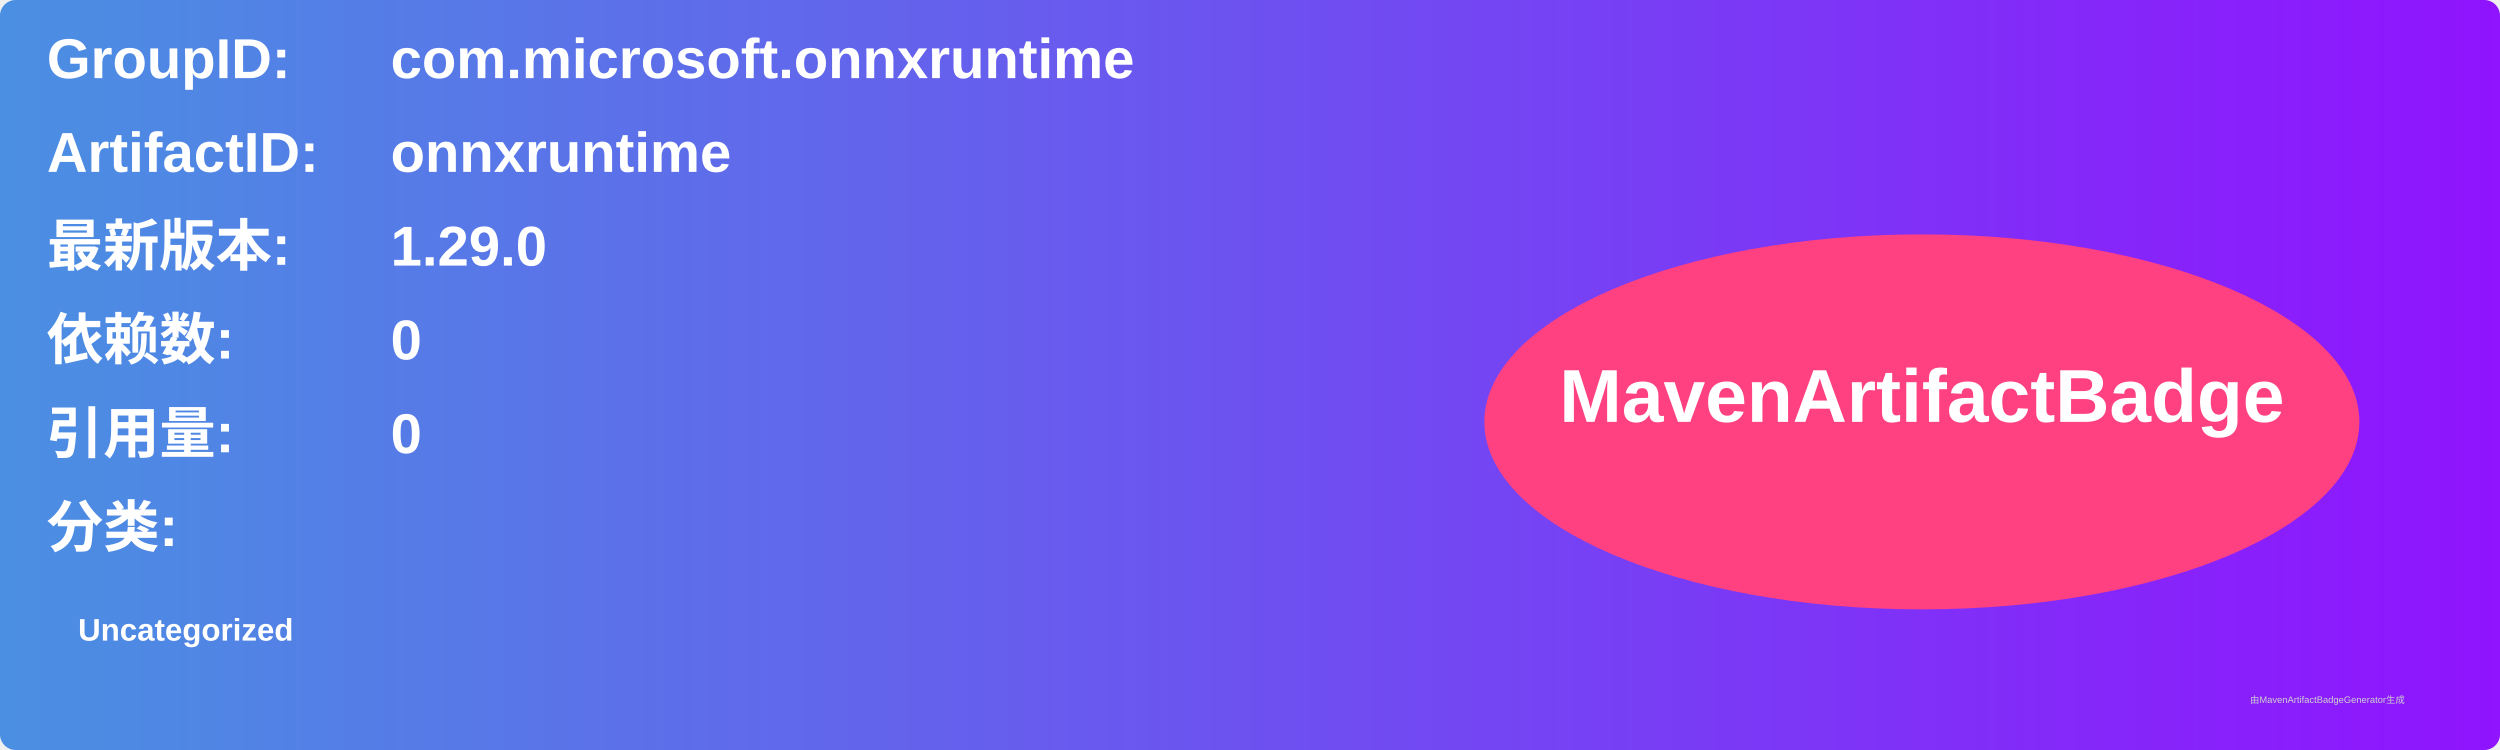
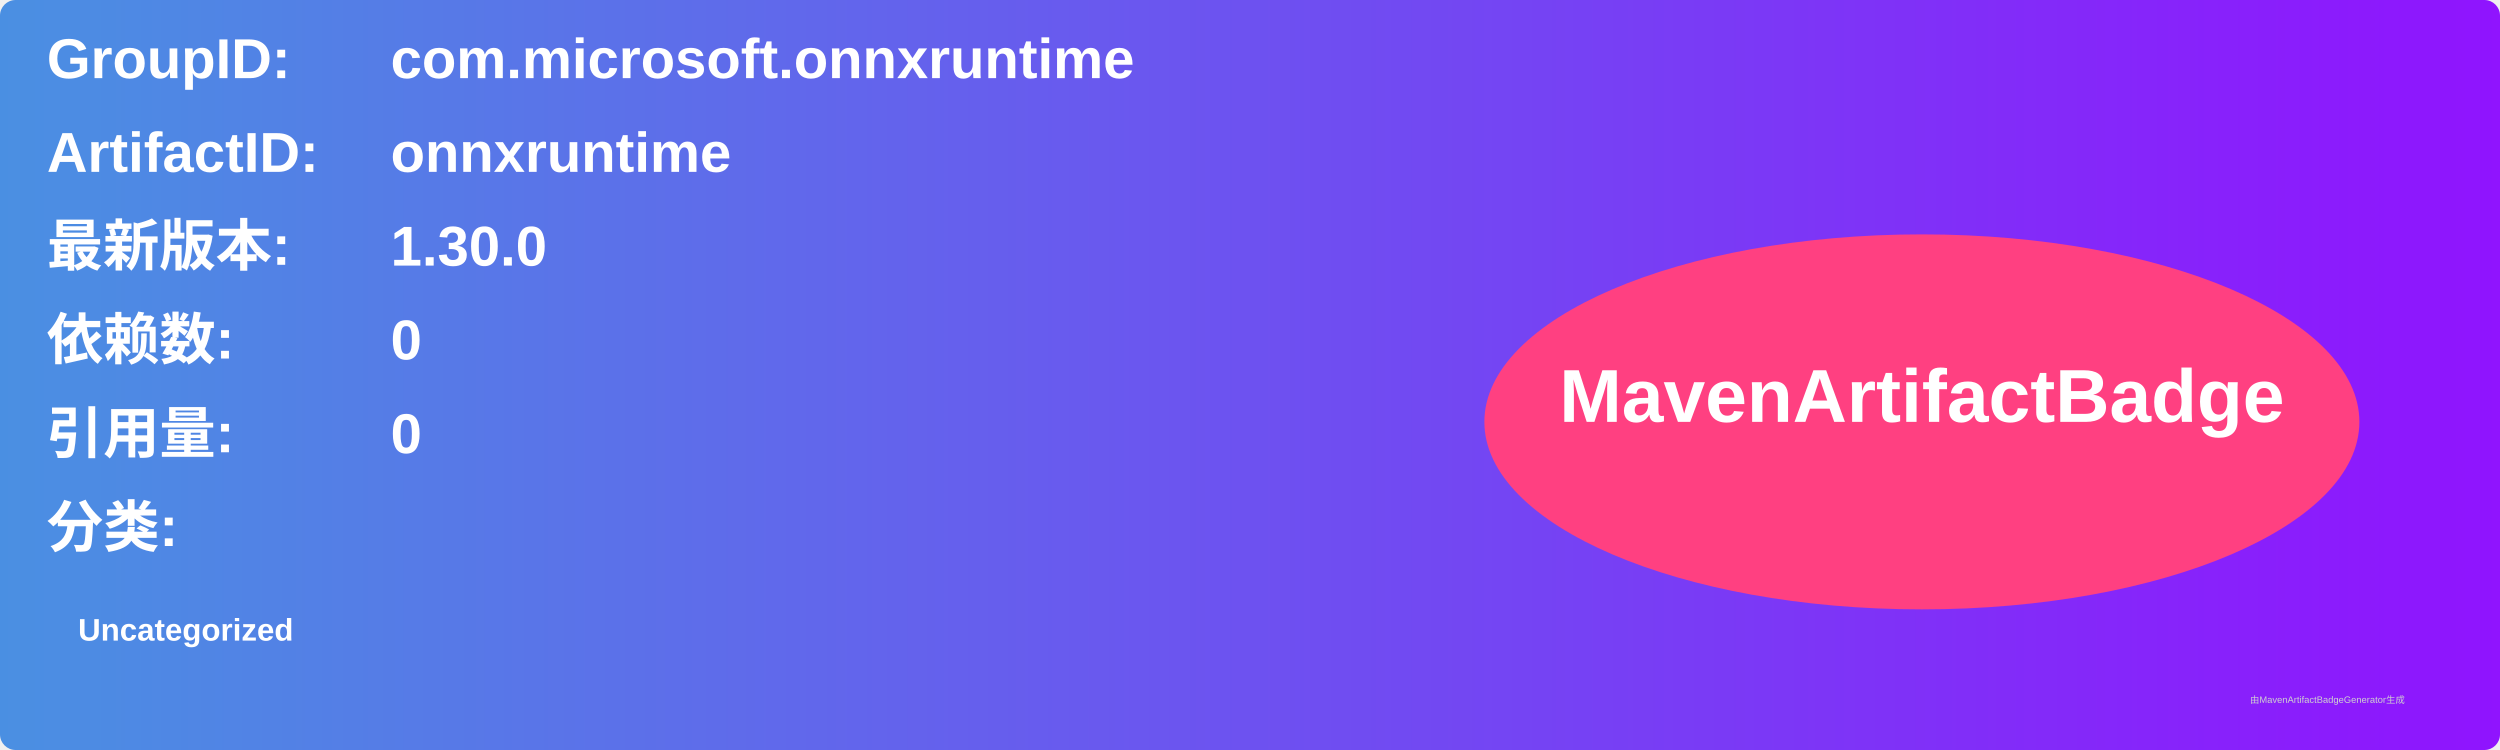
<svg xmlns="http://www.w3.org/2000/svg" width="800" height="240" viewBox="0 0 800 240">
  <linearGradient id="grad" x1="0%" y1="0%" x2="100%" y2="0%">
    <stop offset="0%" stop-color="#4a90e2" />
    <stop offset="100%" stop-color="#9013fe" />
  </linearGradient>
  <rect width="100%" height="100%" rx="5" ry="5" fill="url(#grad)" />
  <g transform="translate(15, 15)">
    <text x="0" y="10" font-family="Arial" font-size="18" fill="white" font-weight="bold" width="260">GroupID:</text>
    <text x="110" y="10" font-family="Arial" font-size="18" fill="white" font-weight="bold" width="460">com.microsoft.onnxruntime</text>
    <text x="0" y="40" font-family="Arial" font-size="18" fill="white" font-weight="bold" width="260">ArtifactID:</text>
    <text x="110" y="40" font-family="Arial" font-size="18" fill="white" font-weight="bold" width="460">onnxruntime</text>
    <text x="0" y="70" font-family="Arial" font-size="18" fill="white" font-weight="bold">最新版本:</text>
    <text x="110" y="70" font-family="Arial" font-size="18" fill="white" font-weight="bold">
-       <tspan font-weight="bold">1.29.0</tspan>
+       <tspan font-weight="bold">1.30.0</tspan>
    </text>
    <text x="0" y="100" font-family="Arial" font-size="18" fill="white" font-weight="bold">依赖数: </text>
    <text x="110" y="100" font-family="Arial" font-size="18" fill="white">
      <tspan font-weight="bold">0</tspan>
    </text>
    <text x="0" y="130" font-family="Arial" font-size="18" fill="white" font-weight="bold">引用量: </text>
    <text x="110" y="130" font-family="Arial" font-size="18" fill="white">
      <tspan font-weight="bold">0</tspan>
    </text>
    <text x="0" y="160" font-family="Arial" font-size="18" fill="white" font-weight="bold">分类:</text>
    <text x="10" y="190" font-family="Arial" font-size="10" fill="white">
      <tspan font-weight="bold">Uncategorized</tspan>
    </text>
    <ellipse cx="600" cy="120" rx="140" ry="60" fill="#ff4081" />
    <text x="600" y="120" text-anchor="middle" font-family="Arial" font-size="24" fill="white" font-weight="bold">MavenArtifactBadge</text>
  </g>
  <text x="720" y="225" font-family="Arial" font-size="3" fill="#d0d0d0">由MavenArtifactBadgeGenerator生成</text>
</svg>
